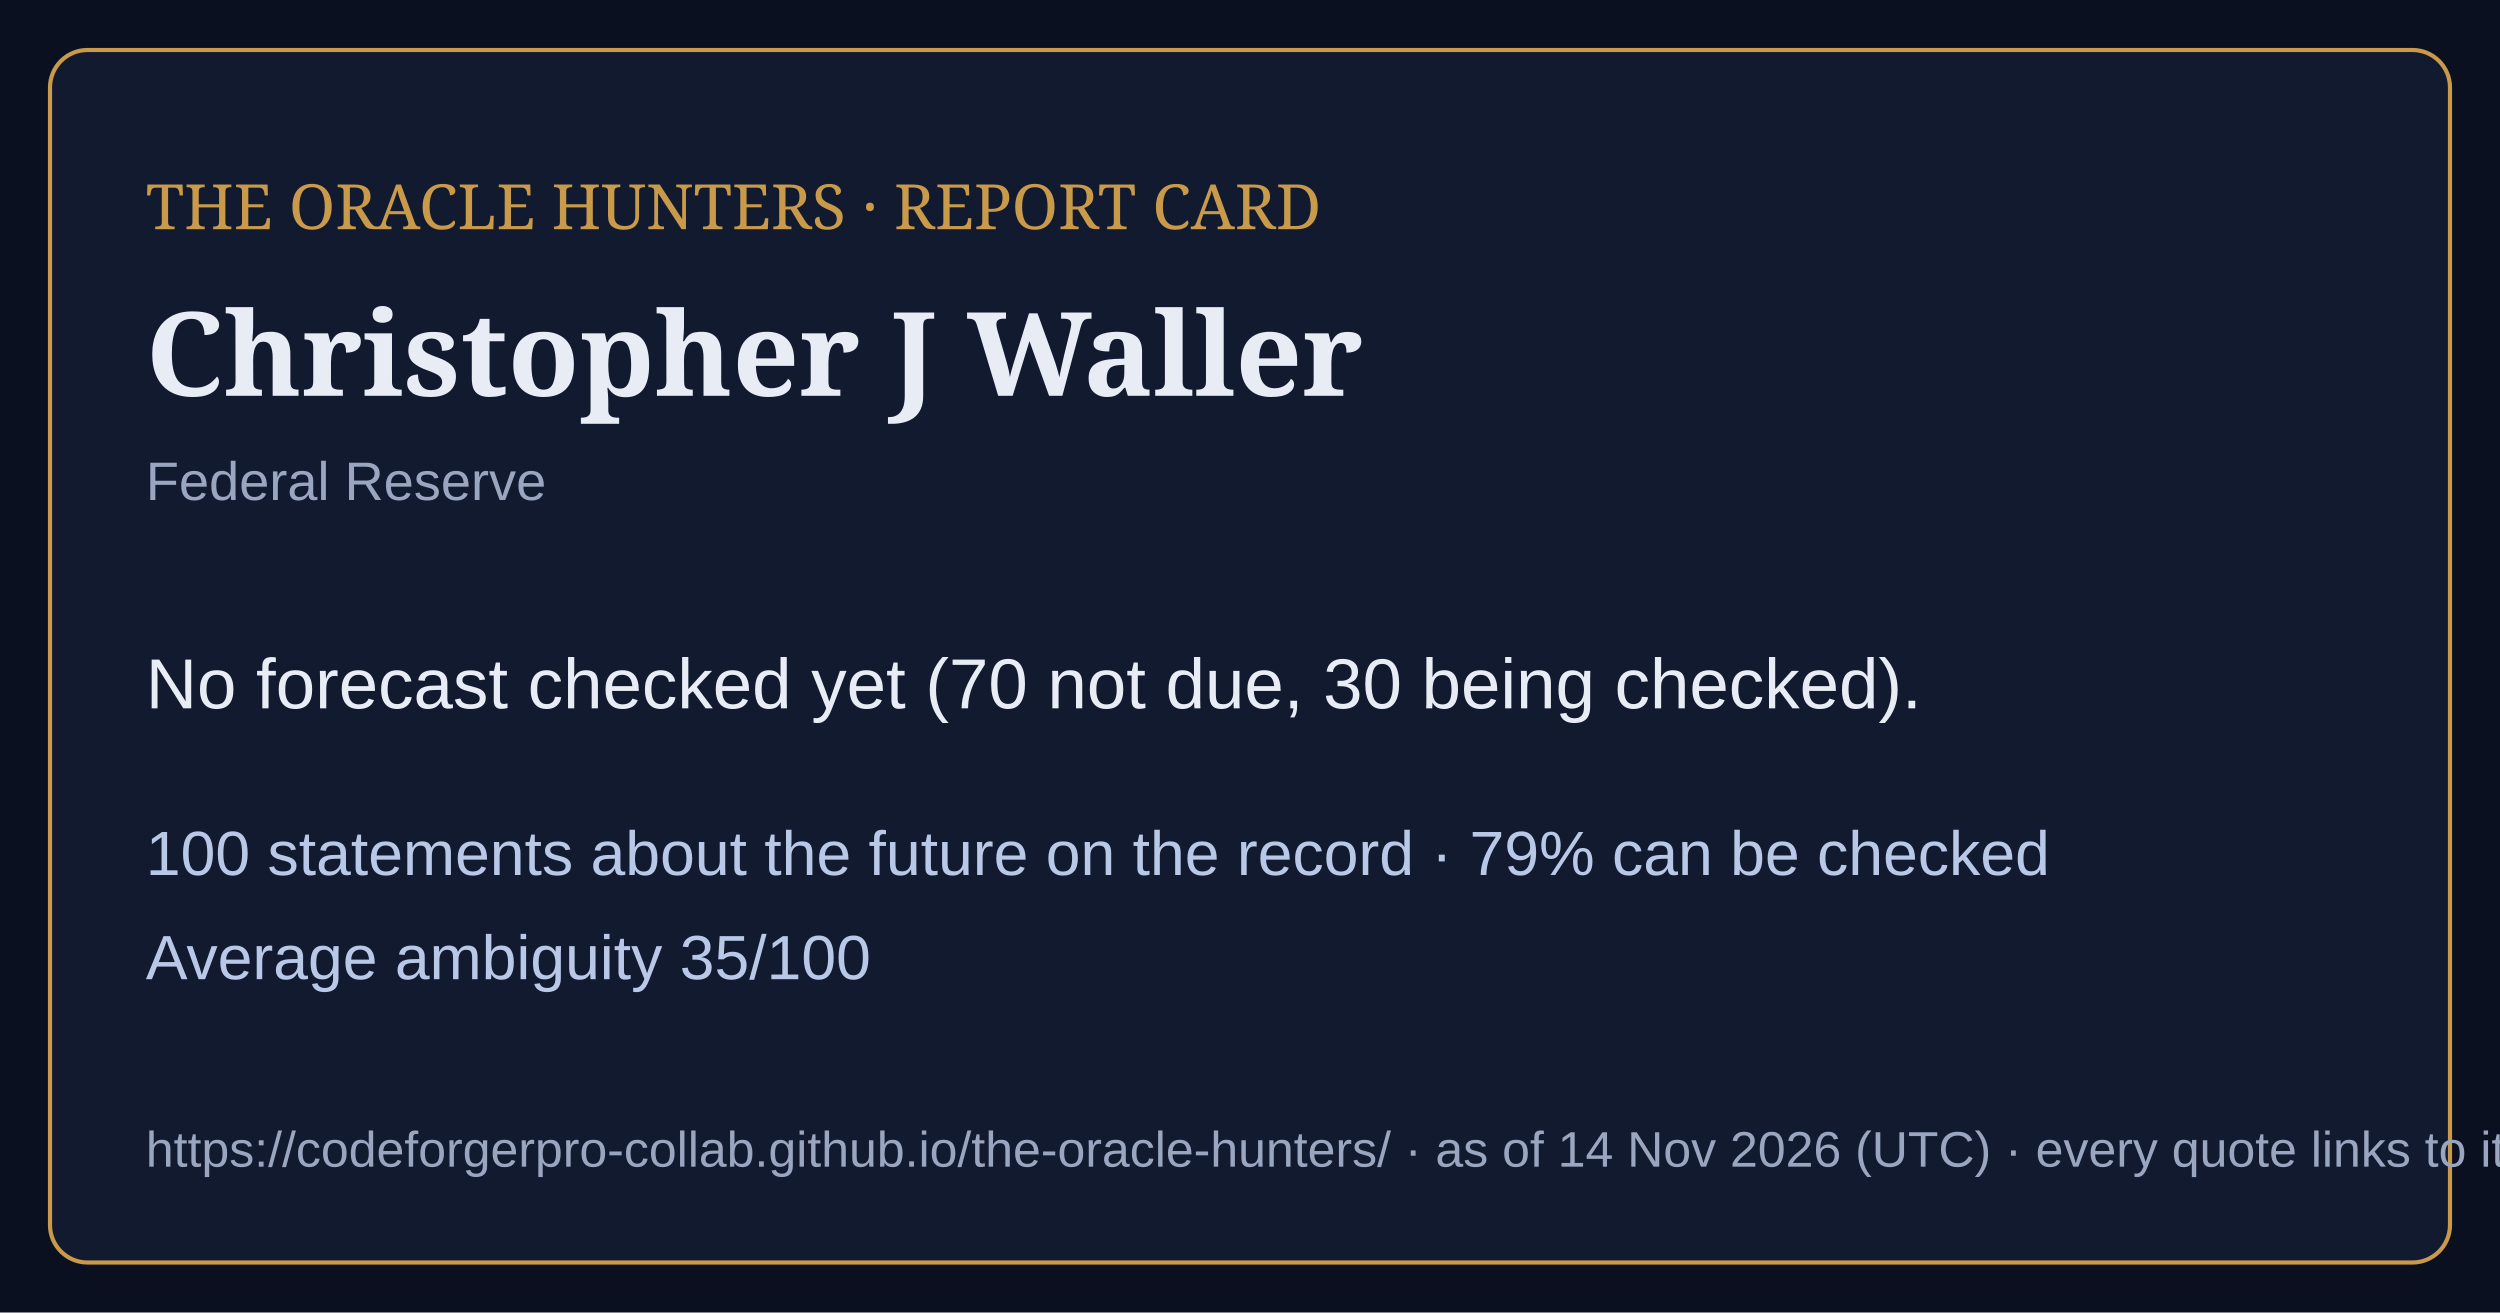
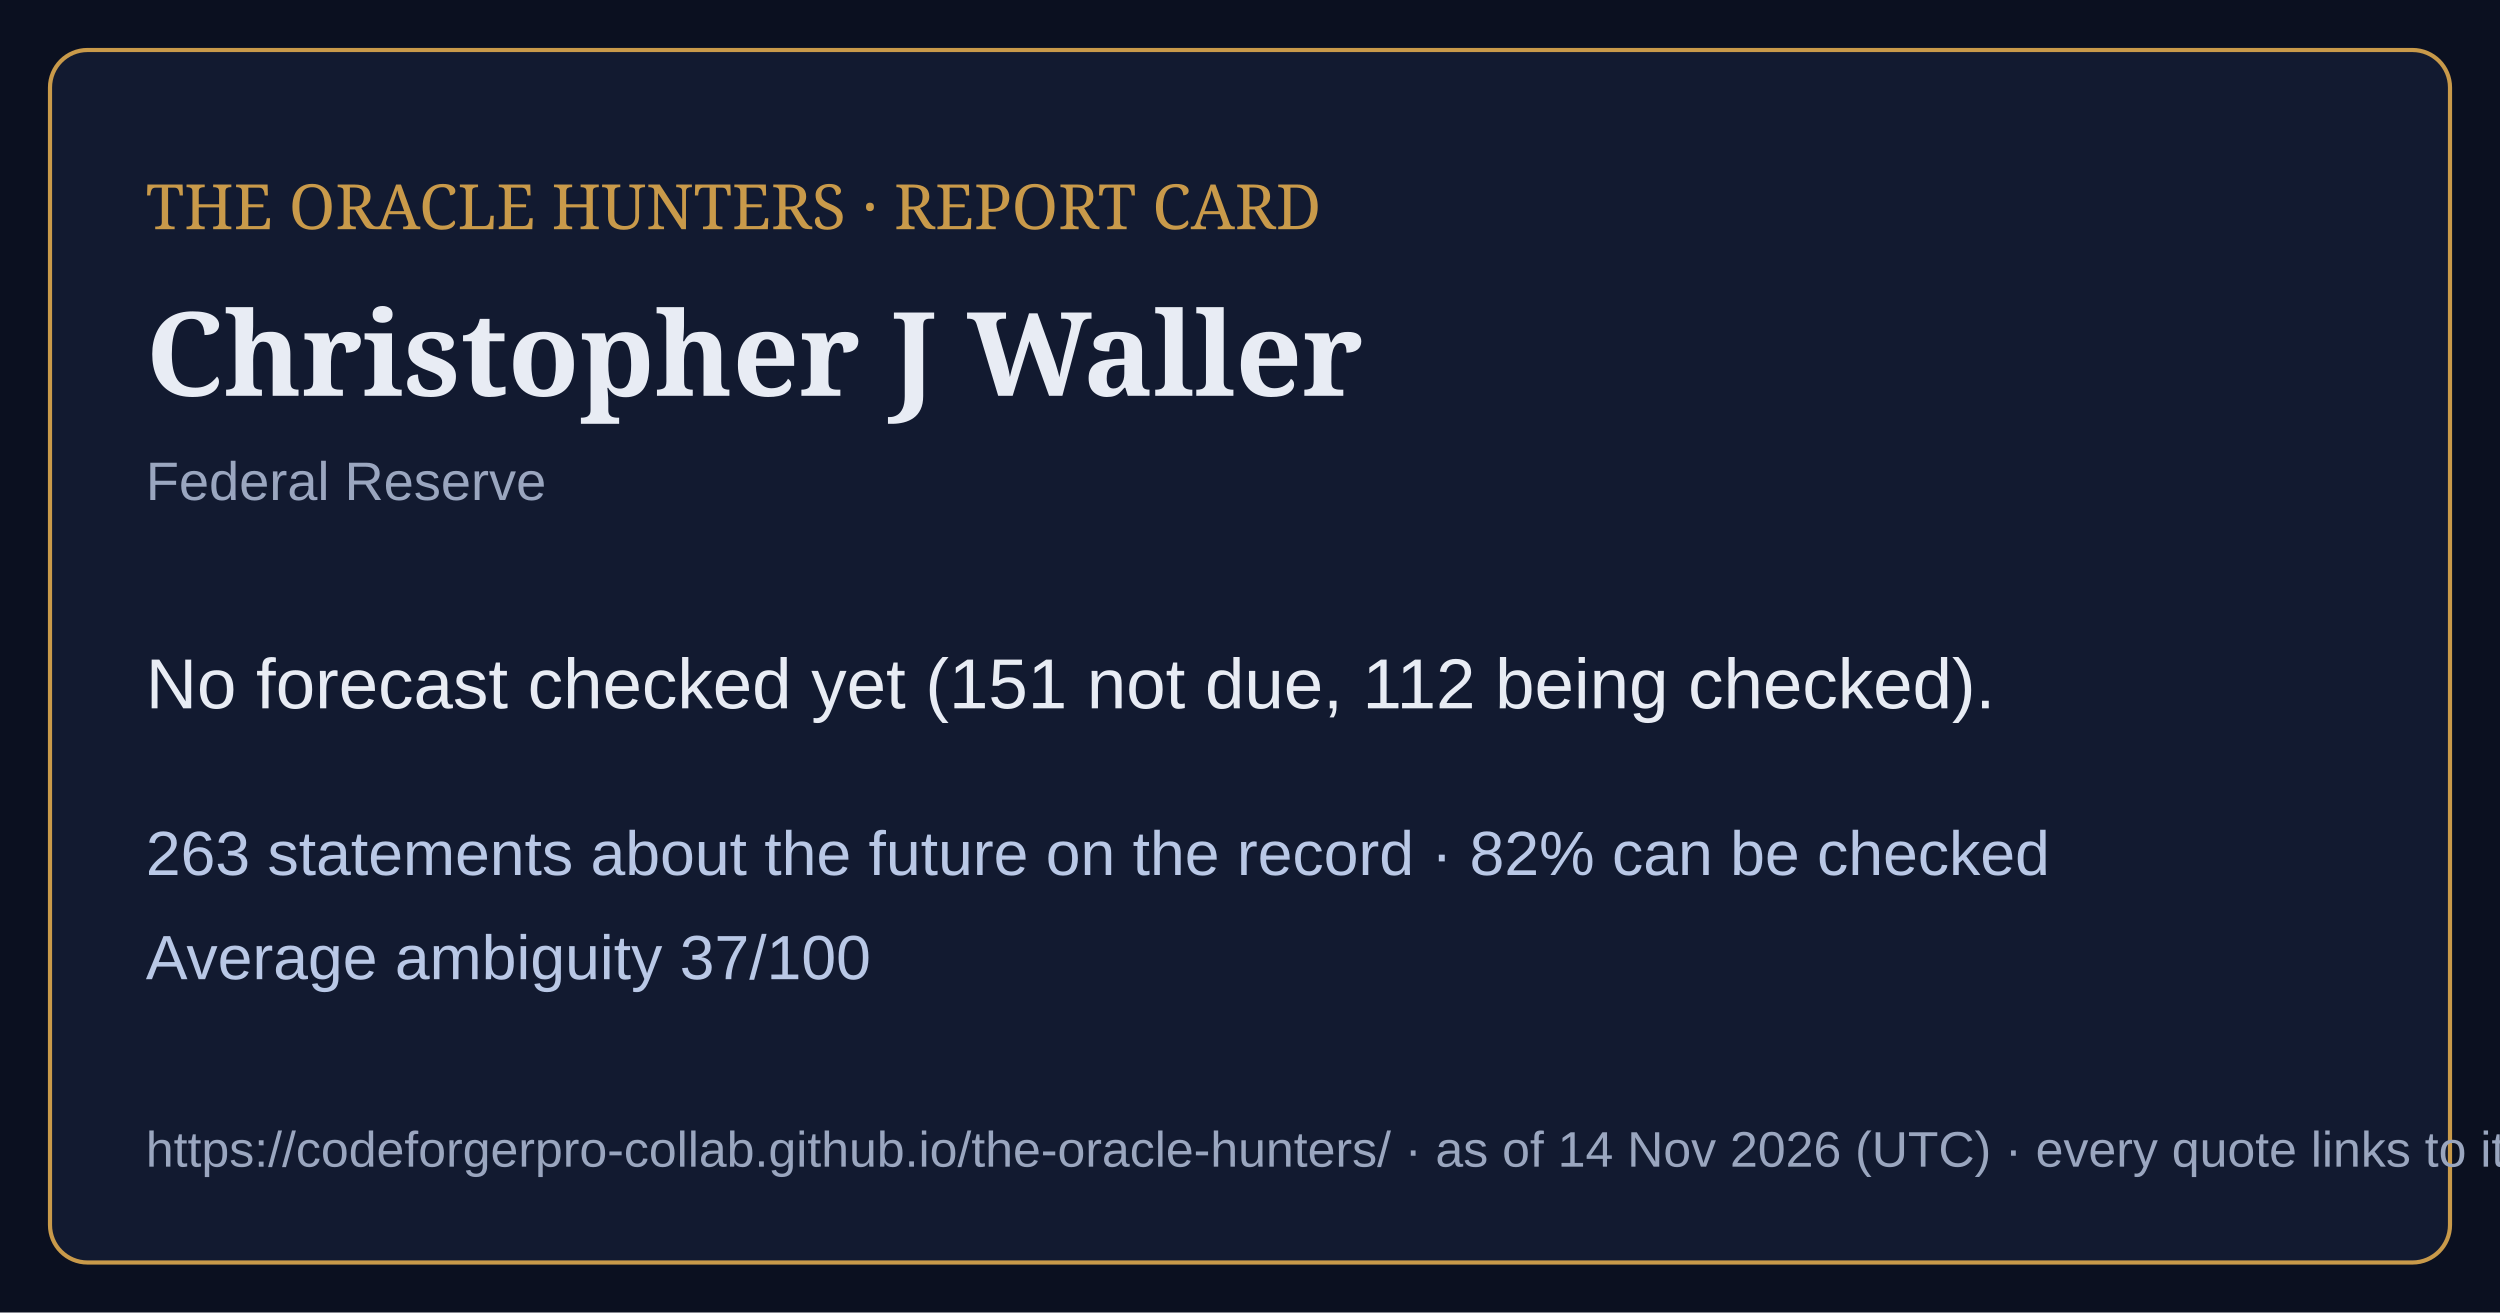
<svg xmlns="http://www.w3.org/2000/svg" viewBox="0 0 1200 630" width="1200" height="630">
  <rect width="1200" height="630" fill="#0b1020" />
  <rect x="24" y="24" width="1152" height="582" rx="18" fill="#121a30" stroke="#c99a4a" stroke-width="2" />
  <text x="70" y="110" font-family="Georgia,serif" font-size="30" fill="#c99a4a">THE ORACLE HUNTERS · REPORT CARD</text>
  <text x="70" y="190" font-family="Georgia,serif" font-size="56" font-weight="bold" fill="#e8ecf4">Christopher J Waller</text>
  <text x="70" y="240" font-family="Arial,sans-serif" font-size="26" fill="#9aa6bf">Federal Reserve</text>
-   <text x="70" y="340" font-family="Arial,sans-serif" font-size="34" fill="#e8ecf4">No forecast checked yet (70 not due, 30 being checked).</text>
-   <text x="70" y="420" font-family="Arial,sans-serif" font-size="30" fill="#b9c8e6">100 statements about the future on the record · 79% can be checked</text>
-   <text x="70" y="470" font-family="Arial,sans-serif" font-size="30" fill="#b9c8e6">Average ambiguity 35/100</text>
+   <text x="70" y="340" font-family="Arial,sans-serif" font-size="34" fill="#e8ecf4">No forecast checked yet (151 not due, 112 being checked).</text>
+   <text x="70" y="420" font-family="Arial,sans-serif" font-size="30" fill="#b9c8e6">263 statements about the future on the record · 82% can be checked</text>
+   <text x="70" y="470" font-family="Arial,sans-serif" font-size="30" fill="#b9c8e6">Average ambiguity 37/100</text>
  <text x="70" y="560" font-family="Arial,sans-serif" font-size="24" fill="#9aa6bf">https://codeforgerpro-collab.github.io/the-oracle-hunters/ · as of 14 Nov 2026 (UTC) · every quote links to its official source</text>
</svg>
